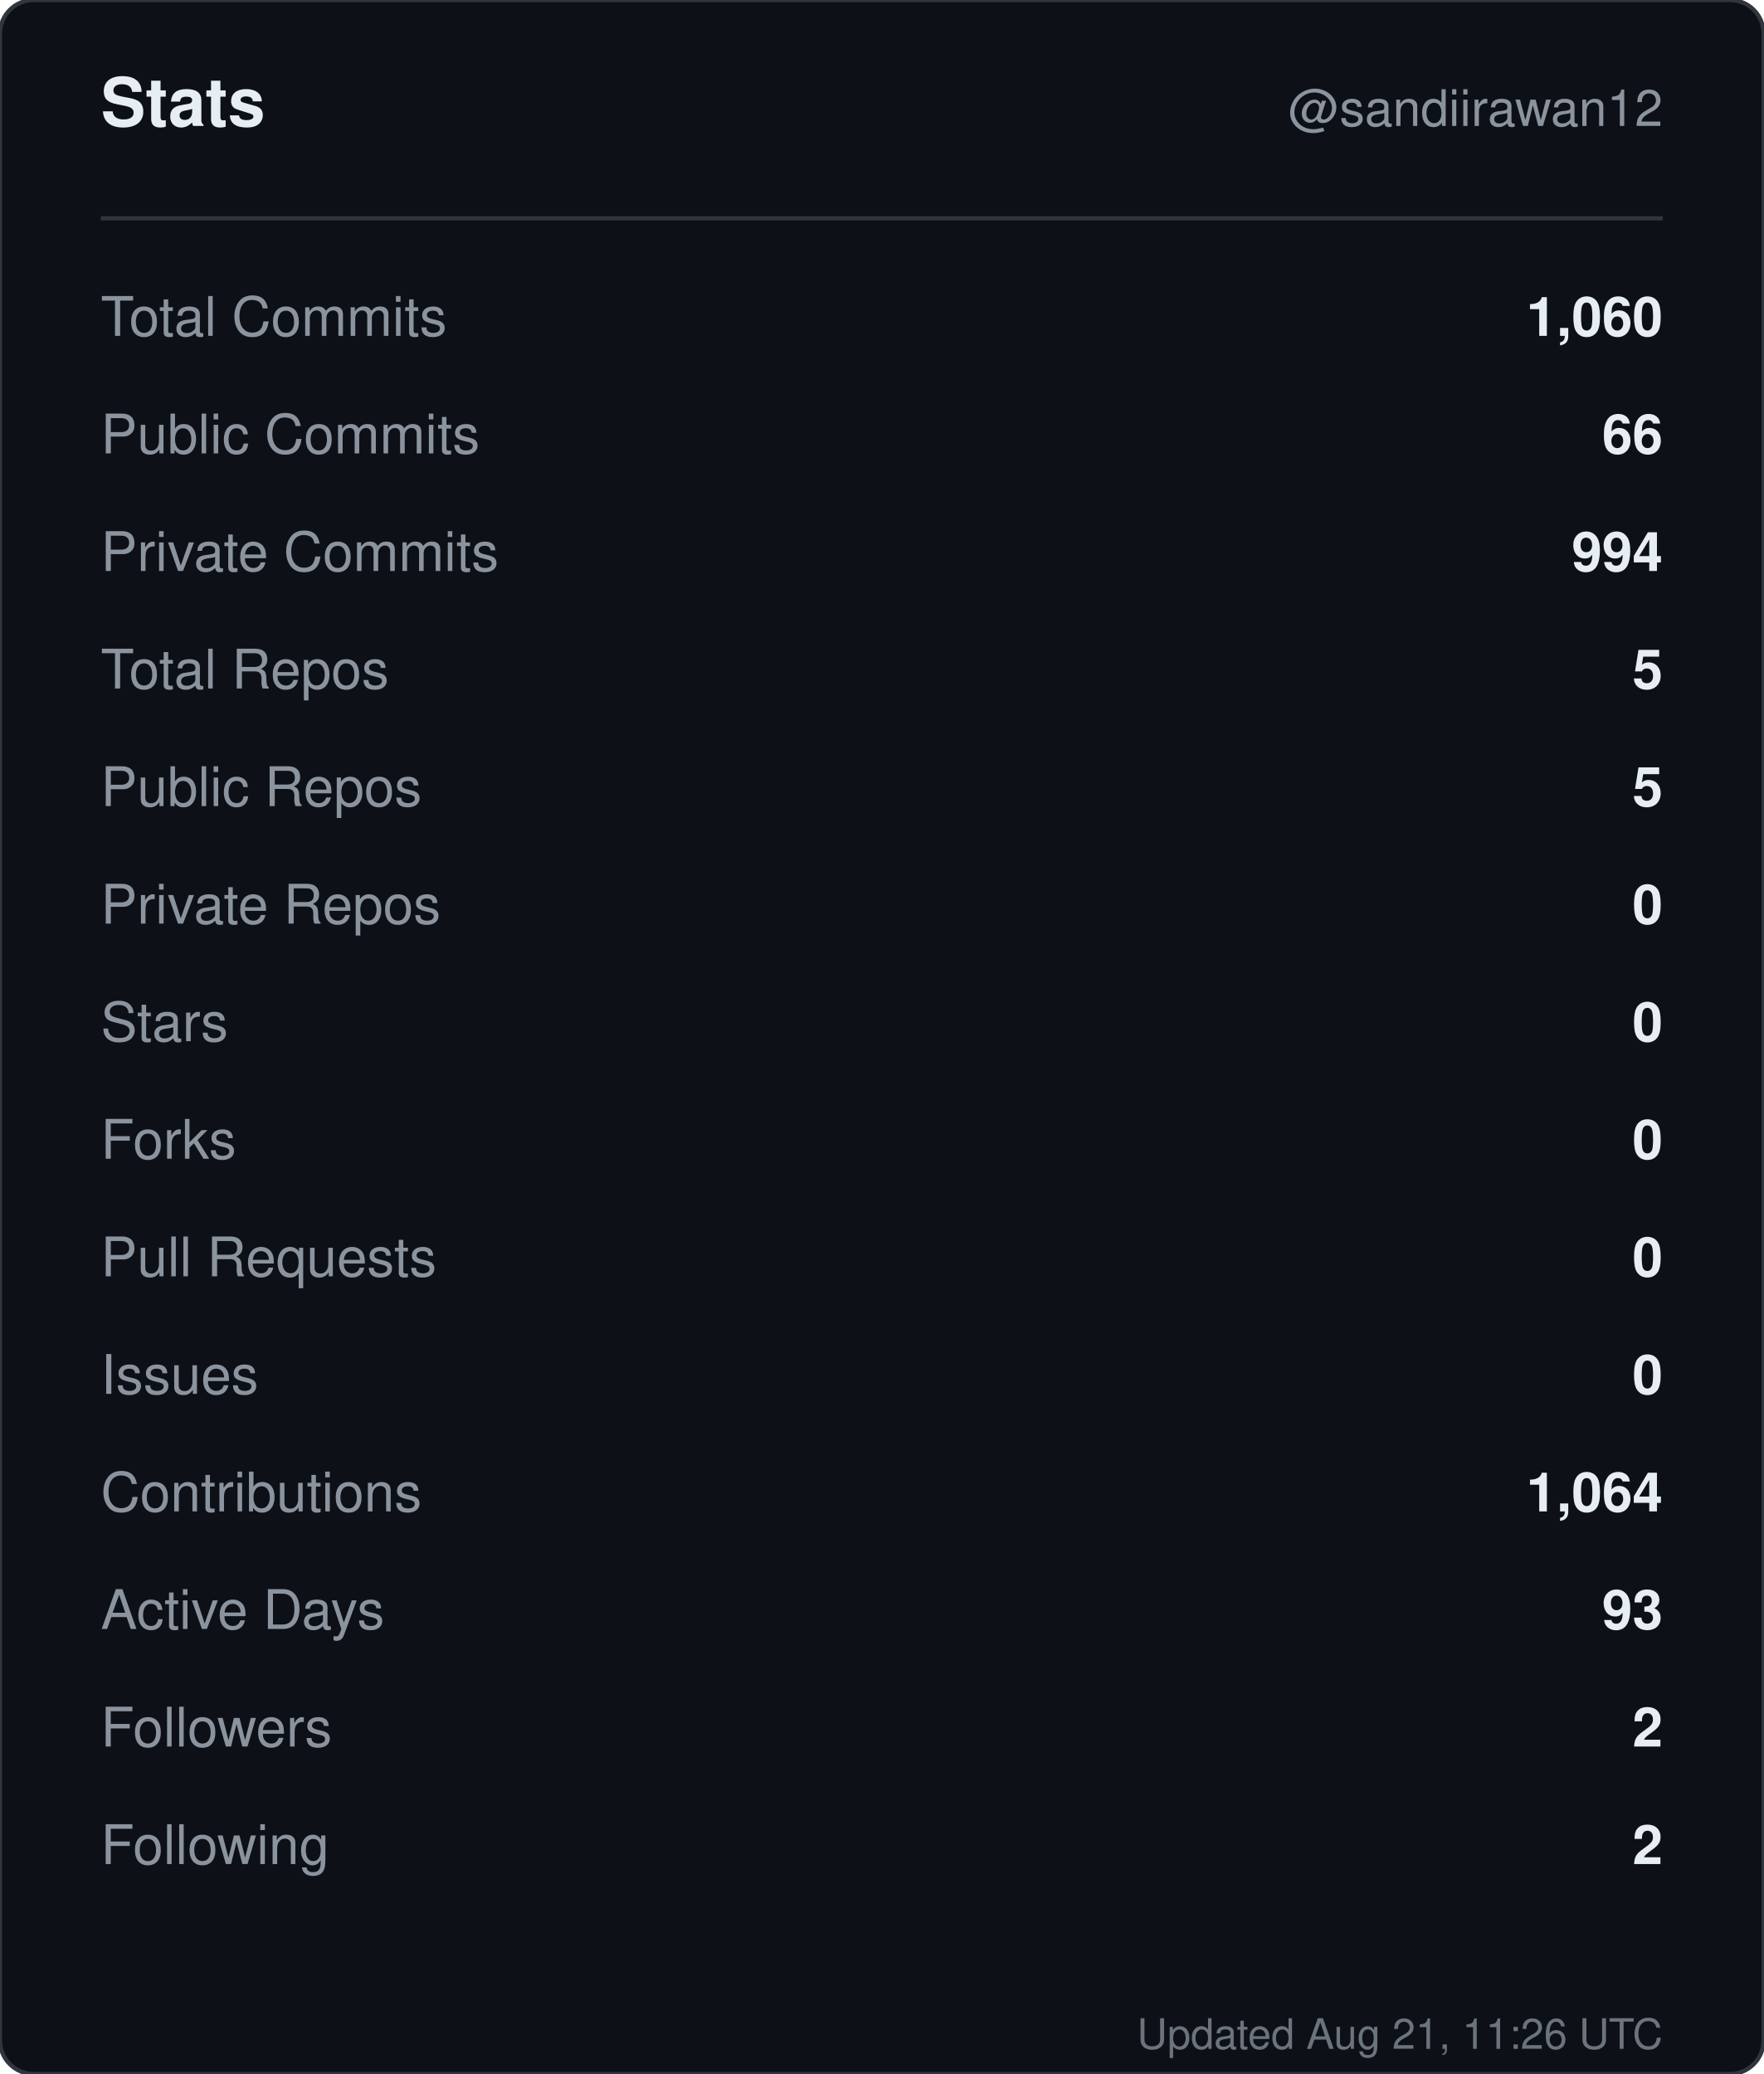
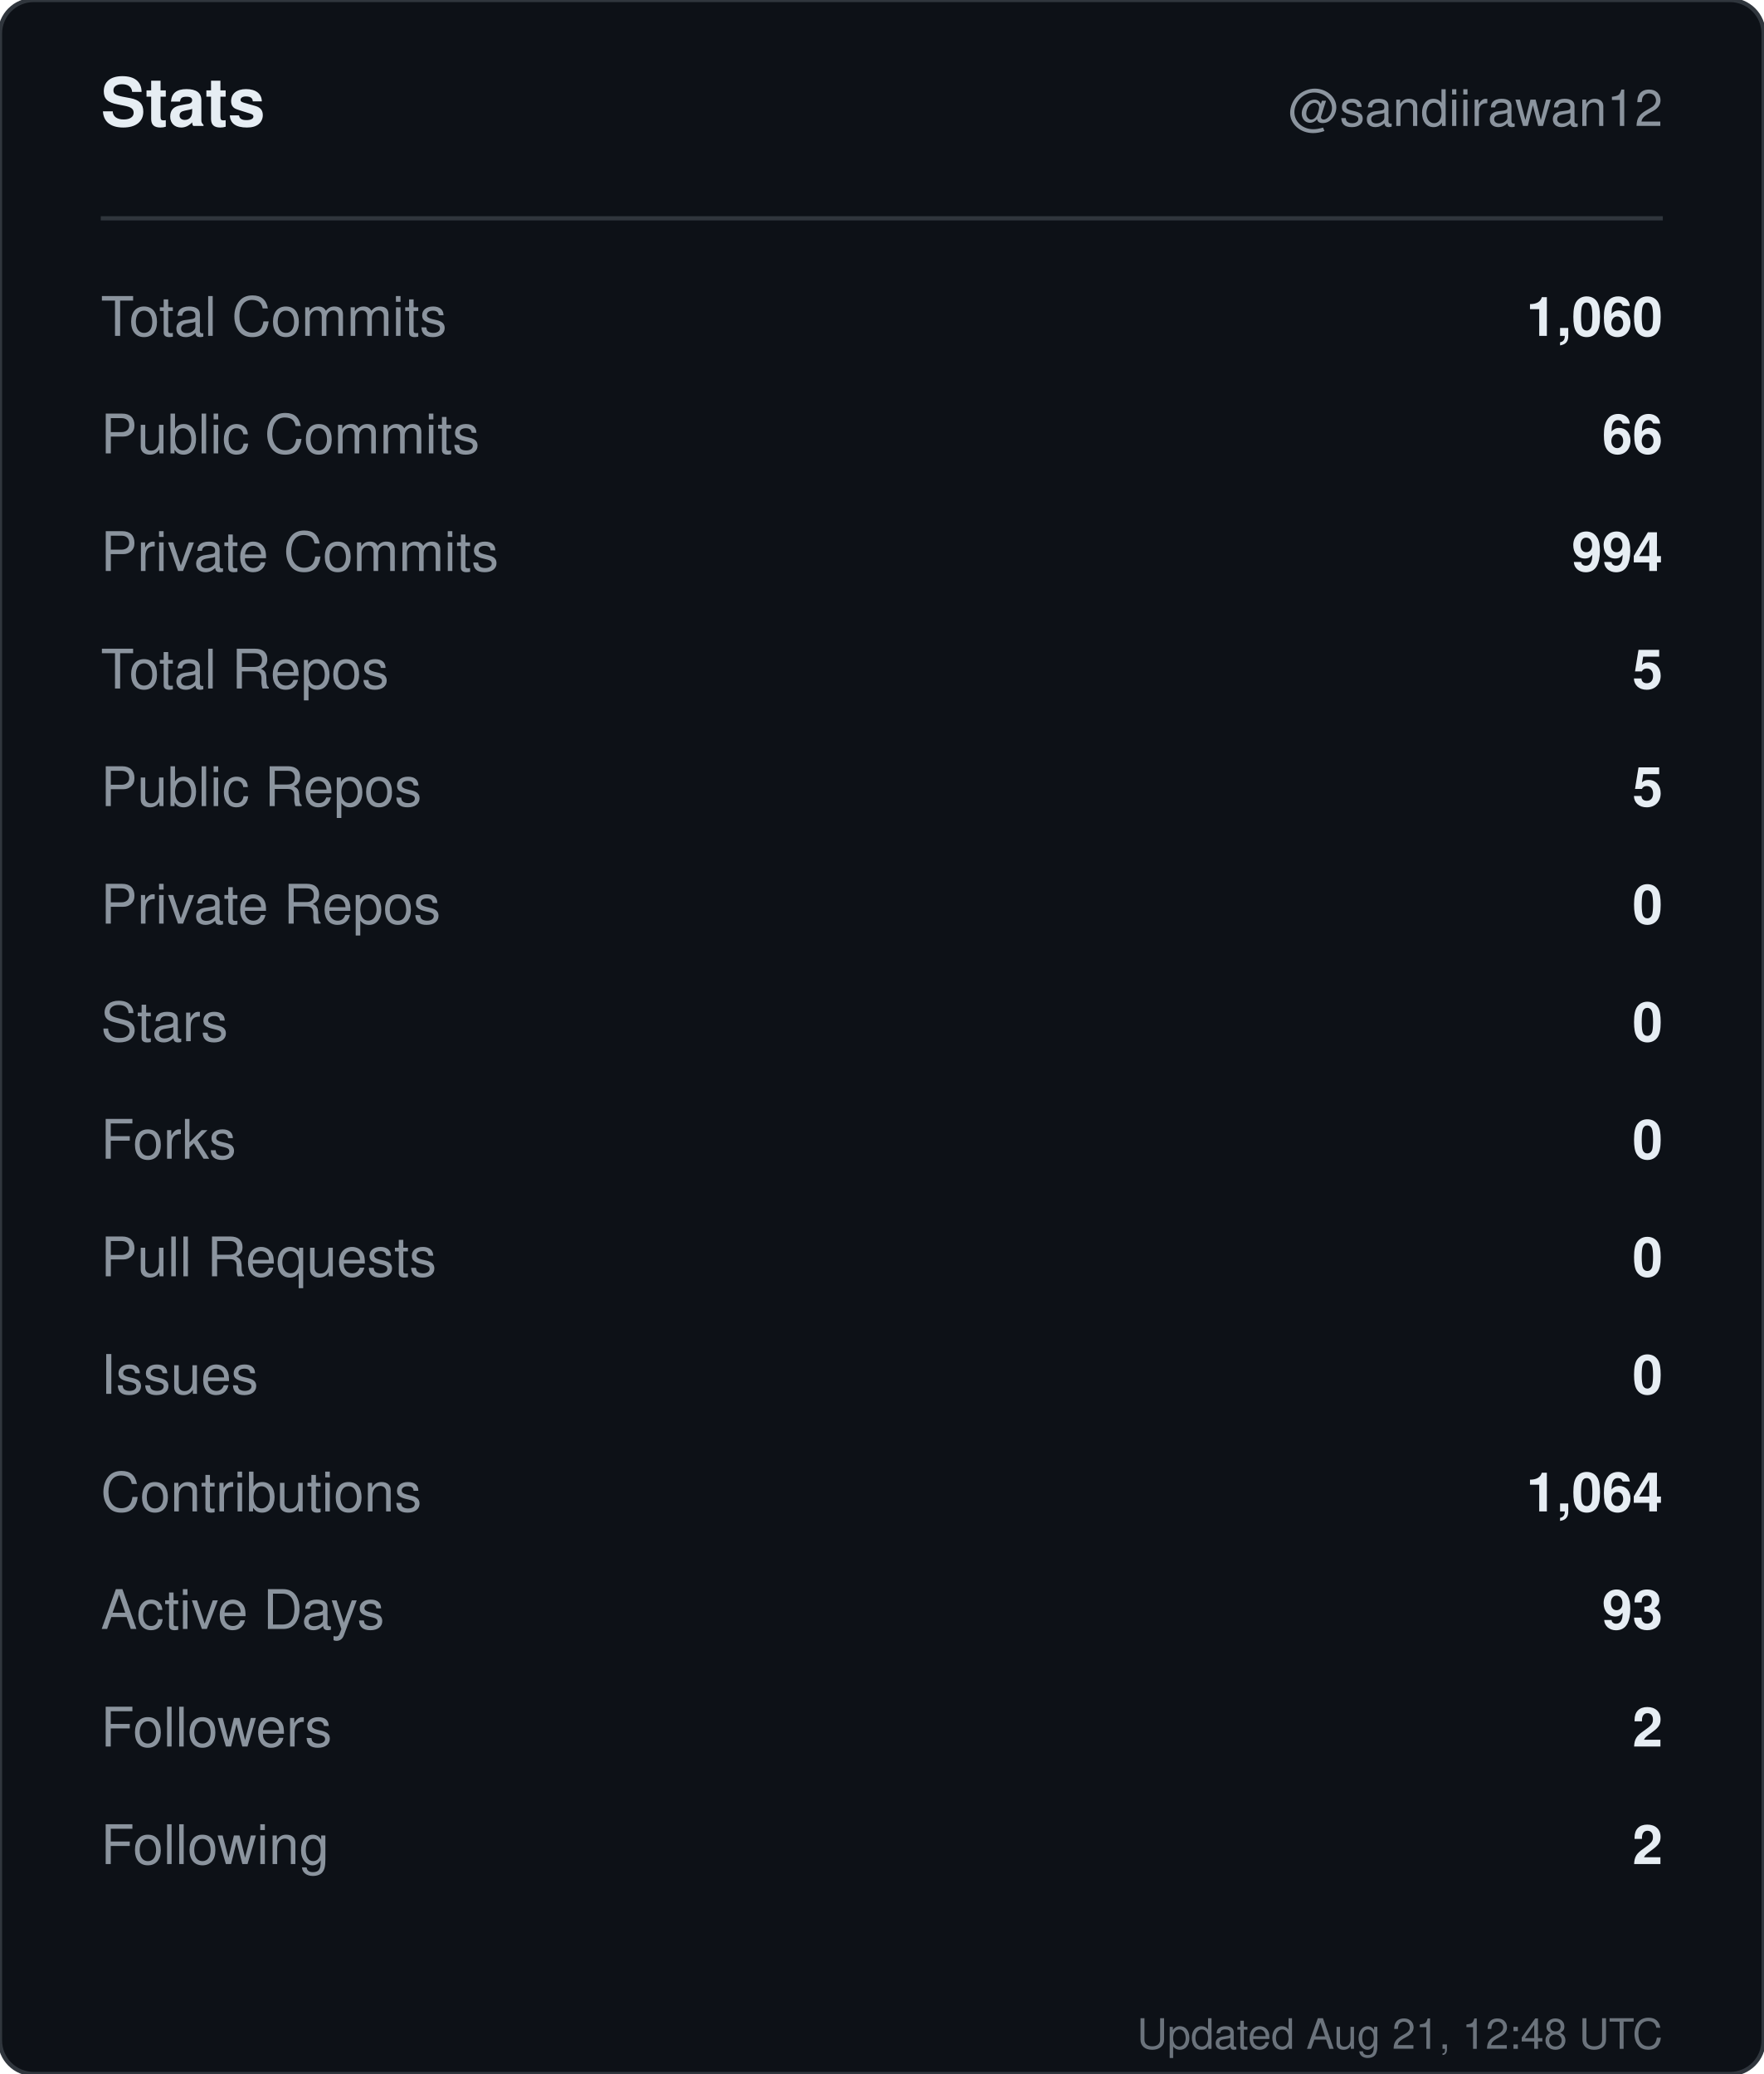
<svg xmlns="http://www.w3.org/2000/svg" width="420" height="494" viewBox="0 0 420 494" role="img" aria-label="Stats for sandiirawan12">
  <rect width="420" height="494" rx="8" fill="#0d1117" stroke="#30363d" />
  <g font-family="-apple-system, BlinkMacSystemFont, Segoe UI, Helvetica, Arial, sans-serif">
    <text x="24" y="30" fill="#e6edf3" font-size="16" font-weight="700">Stats</text>
    <text x="396" y="30" fill="#8b949e" font-size="12" text-anchor="end">@sandiirawan12</text>
    <line x1="24" y1="52" x2="396" y2="52" stroke="#30363d" />
    <text x="24" y="80" fill="#8b949e" font-size="13">Total Commits</text>
    <text x="396" y="80" fill="#e6edf3" font-size="13" font-weight="600" text-anchor="end">1,060</text>
    <text x="24" y="108" fill="#8b949e" font-size="13">Public Commits</text>
    <text x="396" y="108" fill="#e6edf3" font-size="13" font-weight="600" text-anchor="end">66</text>
    <text x="24" y="136" fill="#8b949e" font-size="13">Private Commits</text>
    <text x="396" y="136" fill="#e6edf3" font-size="13" font-weight="600" text-anchor="end">994</text>
    <text x="24" y="164" fill="#8b949e" font-size="13">Total Repos</text>
    <text x="396" y="164" fill="#e6edf3" font-size="13" font-weight="600" text-anchor="end">5</text>
    <text x="24" y="192" fill="#8b949e" font-size="13">Public Repos</text>
    <text x="396" y="192" fill="#e6edf3" font-size="13" font-weight="600" text-anchor="end">5</text>
    <text x="24" y="220" fill="#8b949e" font-size="13">Private Repos</text>
    <text x="396" y="220" fill="#e6edf3" font-size="13" font-weight="600" text-anchor="end">0</text>
    <text x="24" y="248" fill="#8b949e" font-size="13">Stars</text>
    <text x="396" y="248" fill="#e6edf3" font-size="13" font-weight="600" text-anchor="end">0</text>
    <text x="24" y="276" fill="#8b949e" font-size="13">Forks</text>
    <text x="396" y="276" fill="#e6edf3" font-size="13" font-weight="600" text-anchor="end">0</text>
    <text x="24" y="304" fill="#8b949e" font-size="13">Pull Requests</text>
    <text x="396" y="304" fill="#e6edf3" font-size="13" font-weight="600" text-anchor="end">0</text>
    <text x="24" y="332" fill="#8b949e" font-size="13">Issues</text>
    <text x="396" y="332" fill="#e6edf3" font-size="13" font-weight="600" text-anchor="end">0</text>
    <text x="24" y="360" fill="#8b949e" font-size="13">Contributions</text>
    <text x="396" y="360" fill="#e6edf3" font-size="13" font-weight="600" text-anchor="end">1,064</text>
    <text x="24" y="388" fill="#8b949e" font-size="13">Active Days</text>
    <text x="396" y="388" fill="#e6edf3" font-size="13" font-weight="600" text-anchor="end">93</text>
    <text x="24" y="416" fill="#8b949e" font-size="13">Followers</text>
    <text x="396" y="416" fill="#e6edf3" font-size="13" font-weight="600" text-anchor="end">2</text>
    <text x="24" y="444" fill="#8b949e" font-size="13">Following</text>
    <text x="396" y="444" fill="#e6edf3" font-size="13" font-weight="600" text-anchor="end">2</text>
-     <text x="396" y="488" fill="#8b949e" font-size="10" text-anchor="end" opacity="0.75">Updated Aug 21, 11:26 UTC</text>
+     <text x="396" y="488" fill="#8b949e" font-size="10" text-anchor="end" opacity="0.75">Updated Aug 21, 12:48 UTC</text>
  </g>
</svg>
